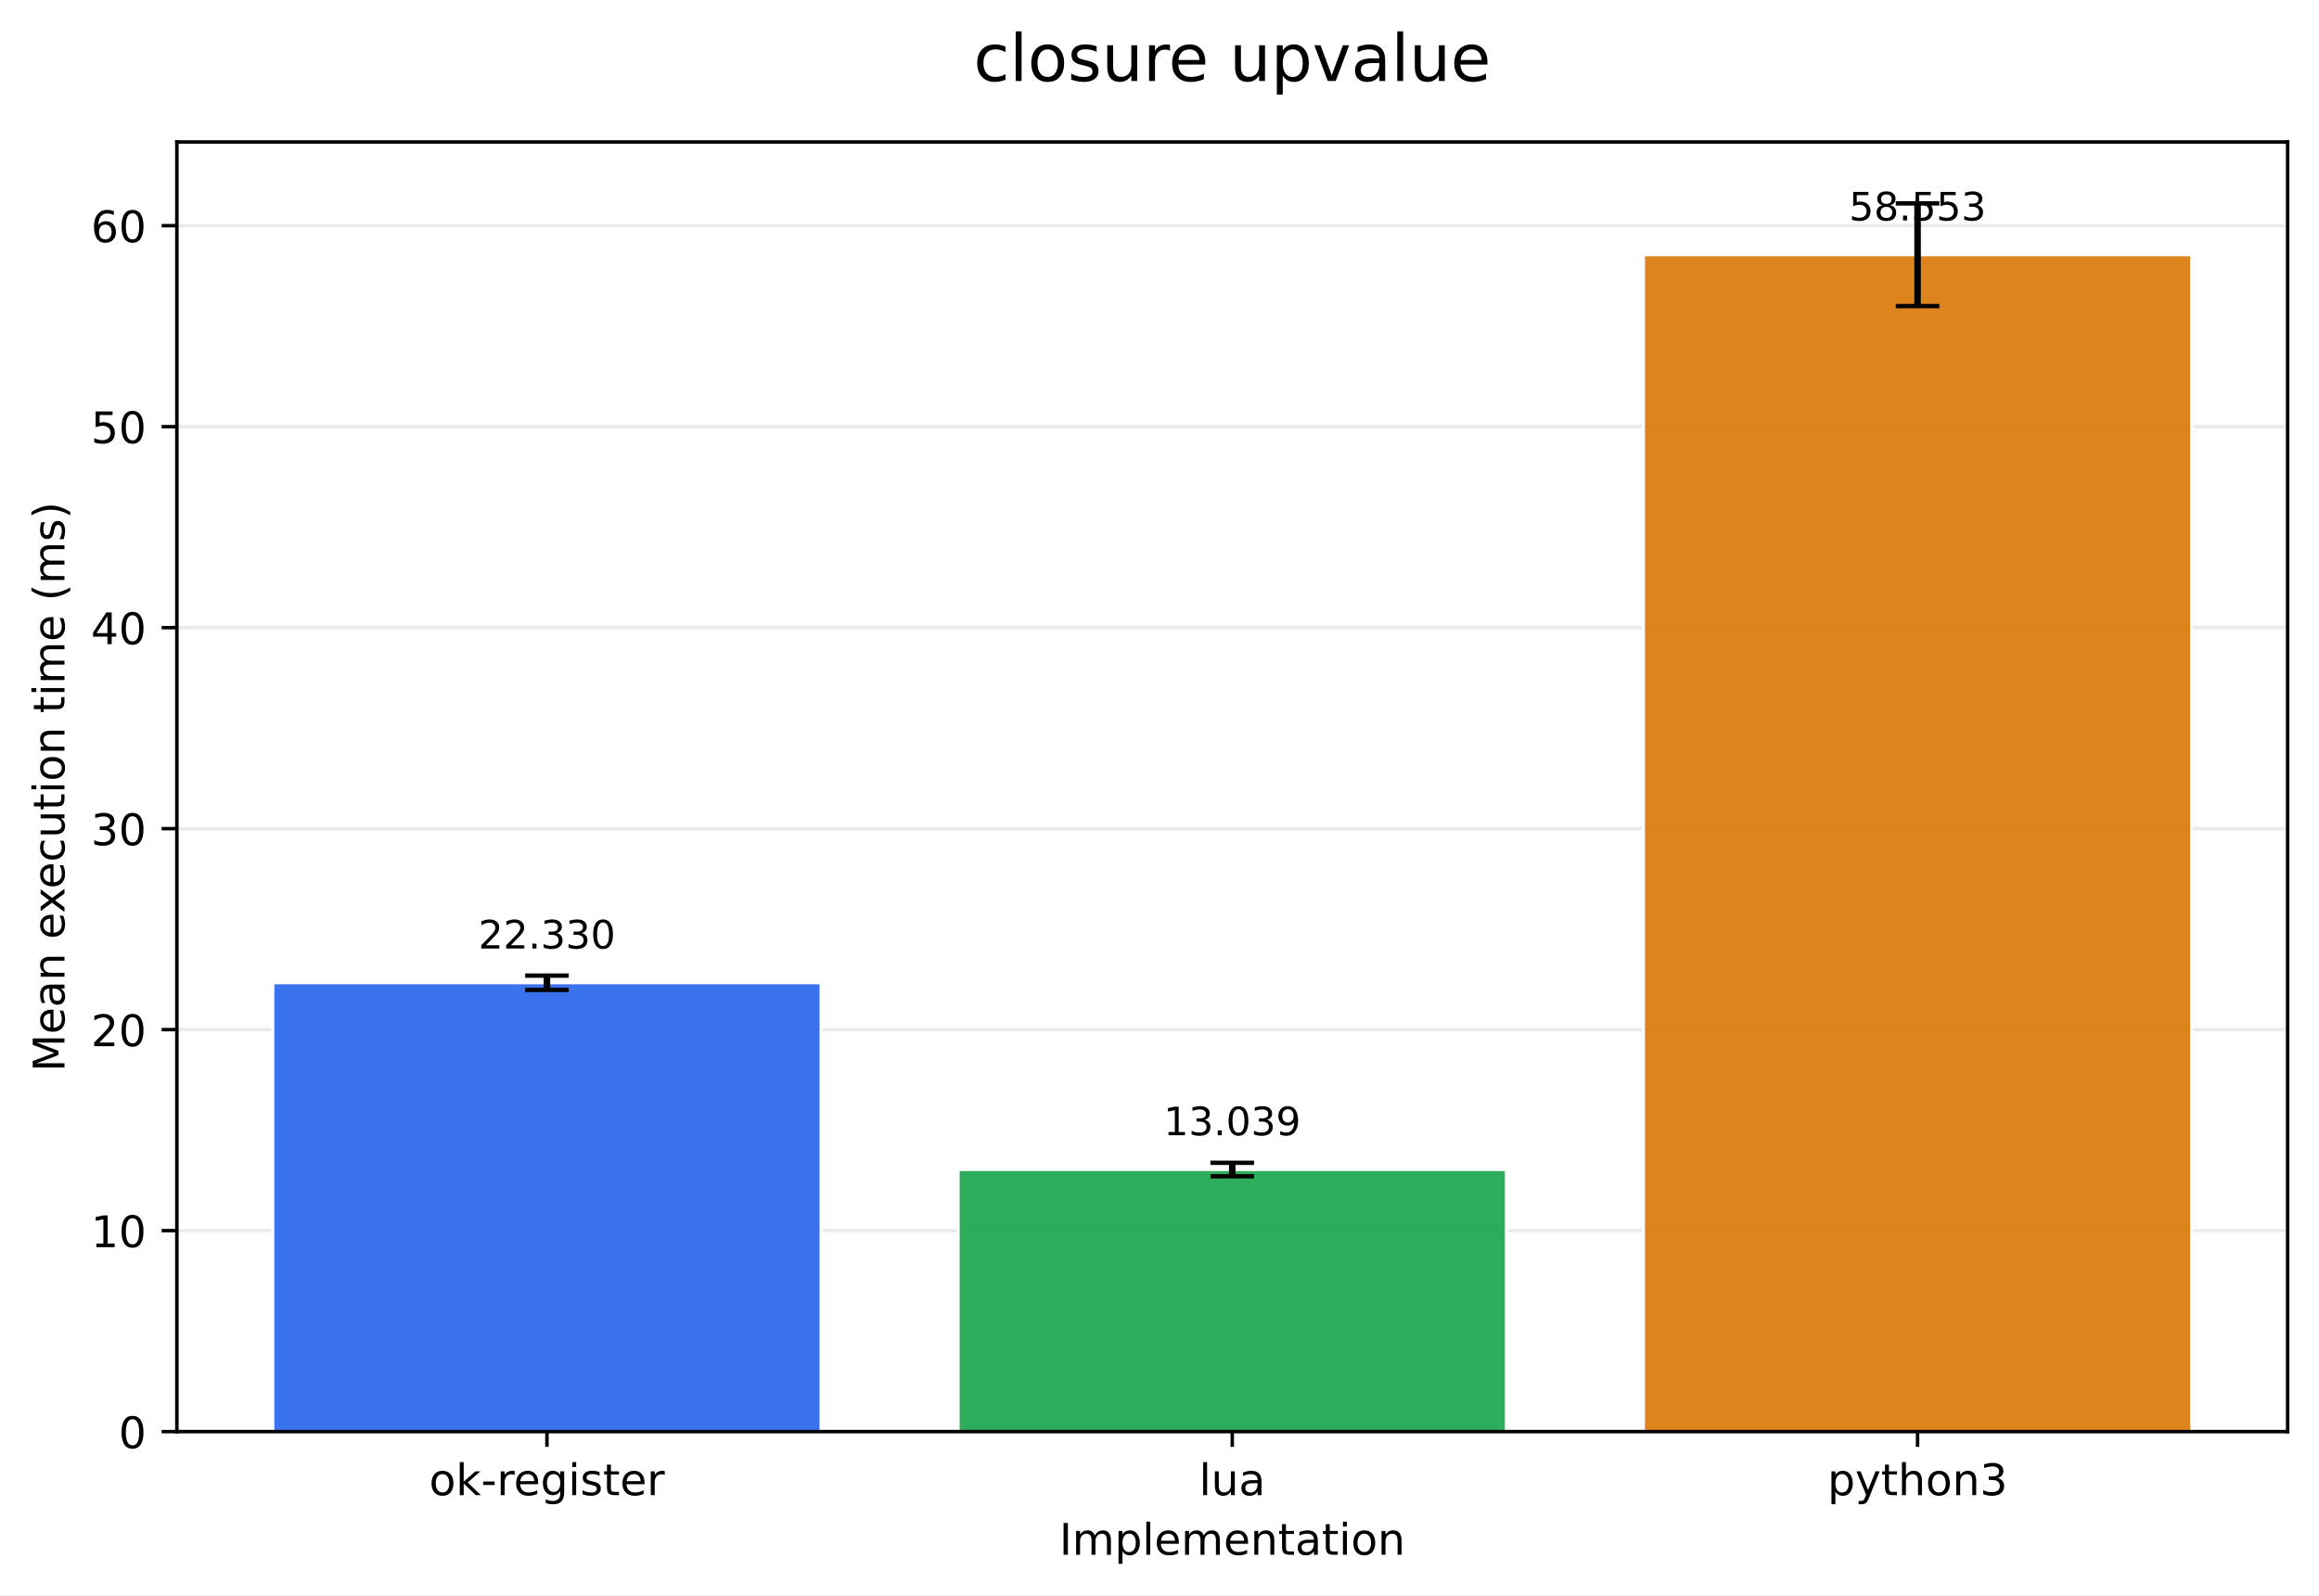
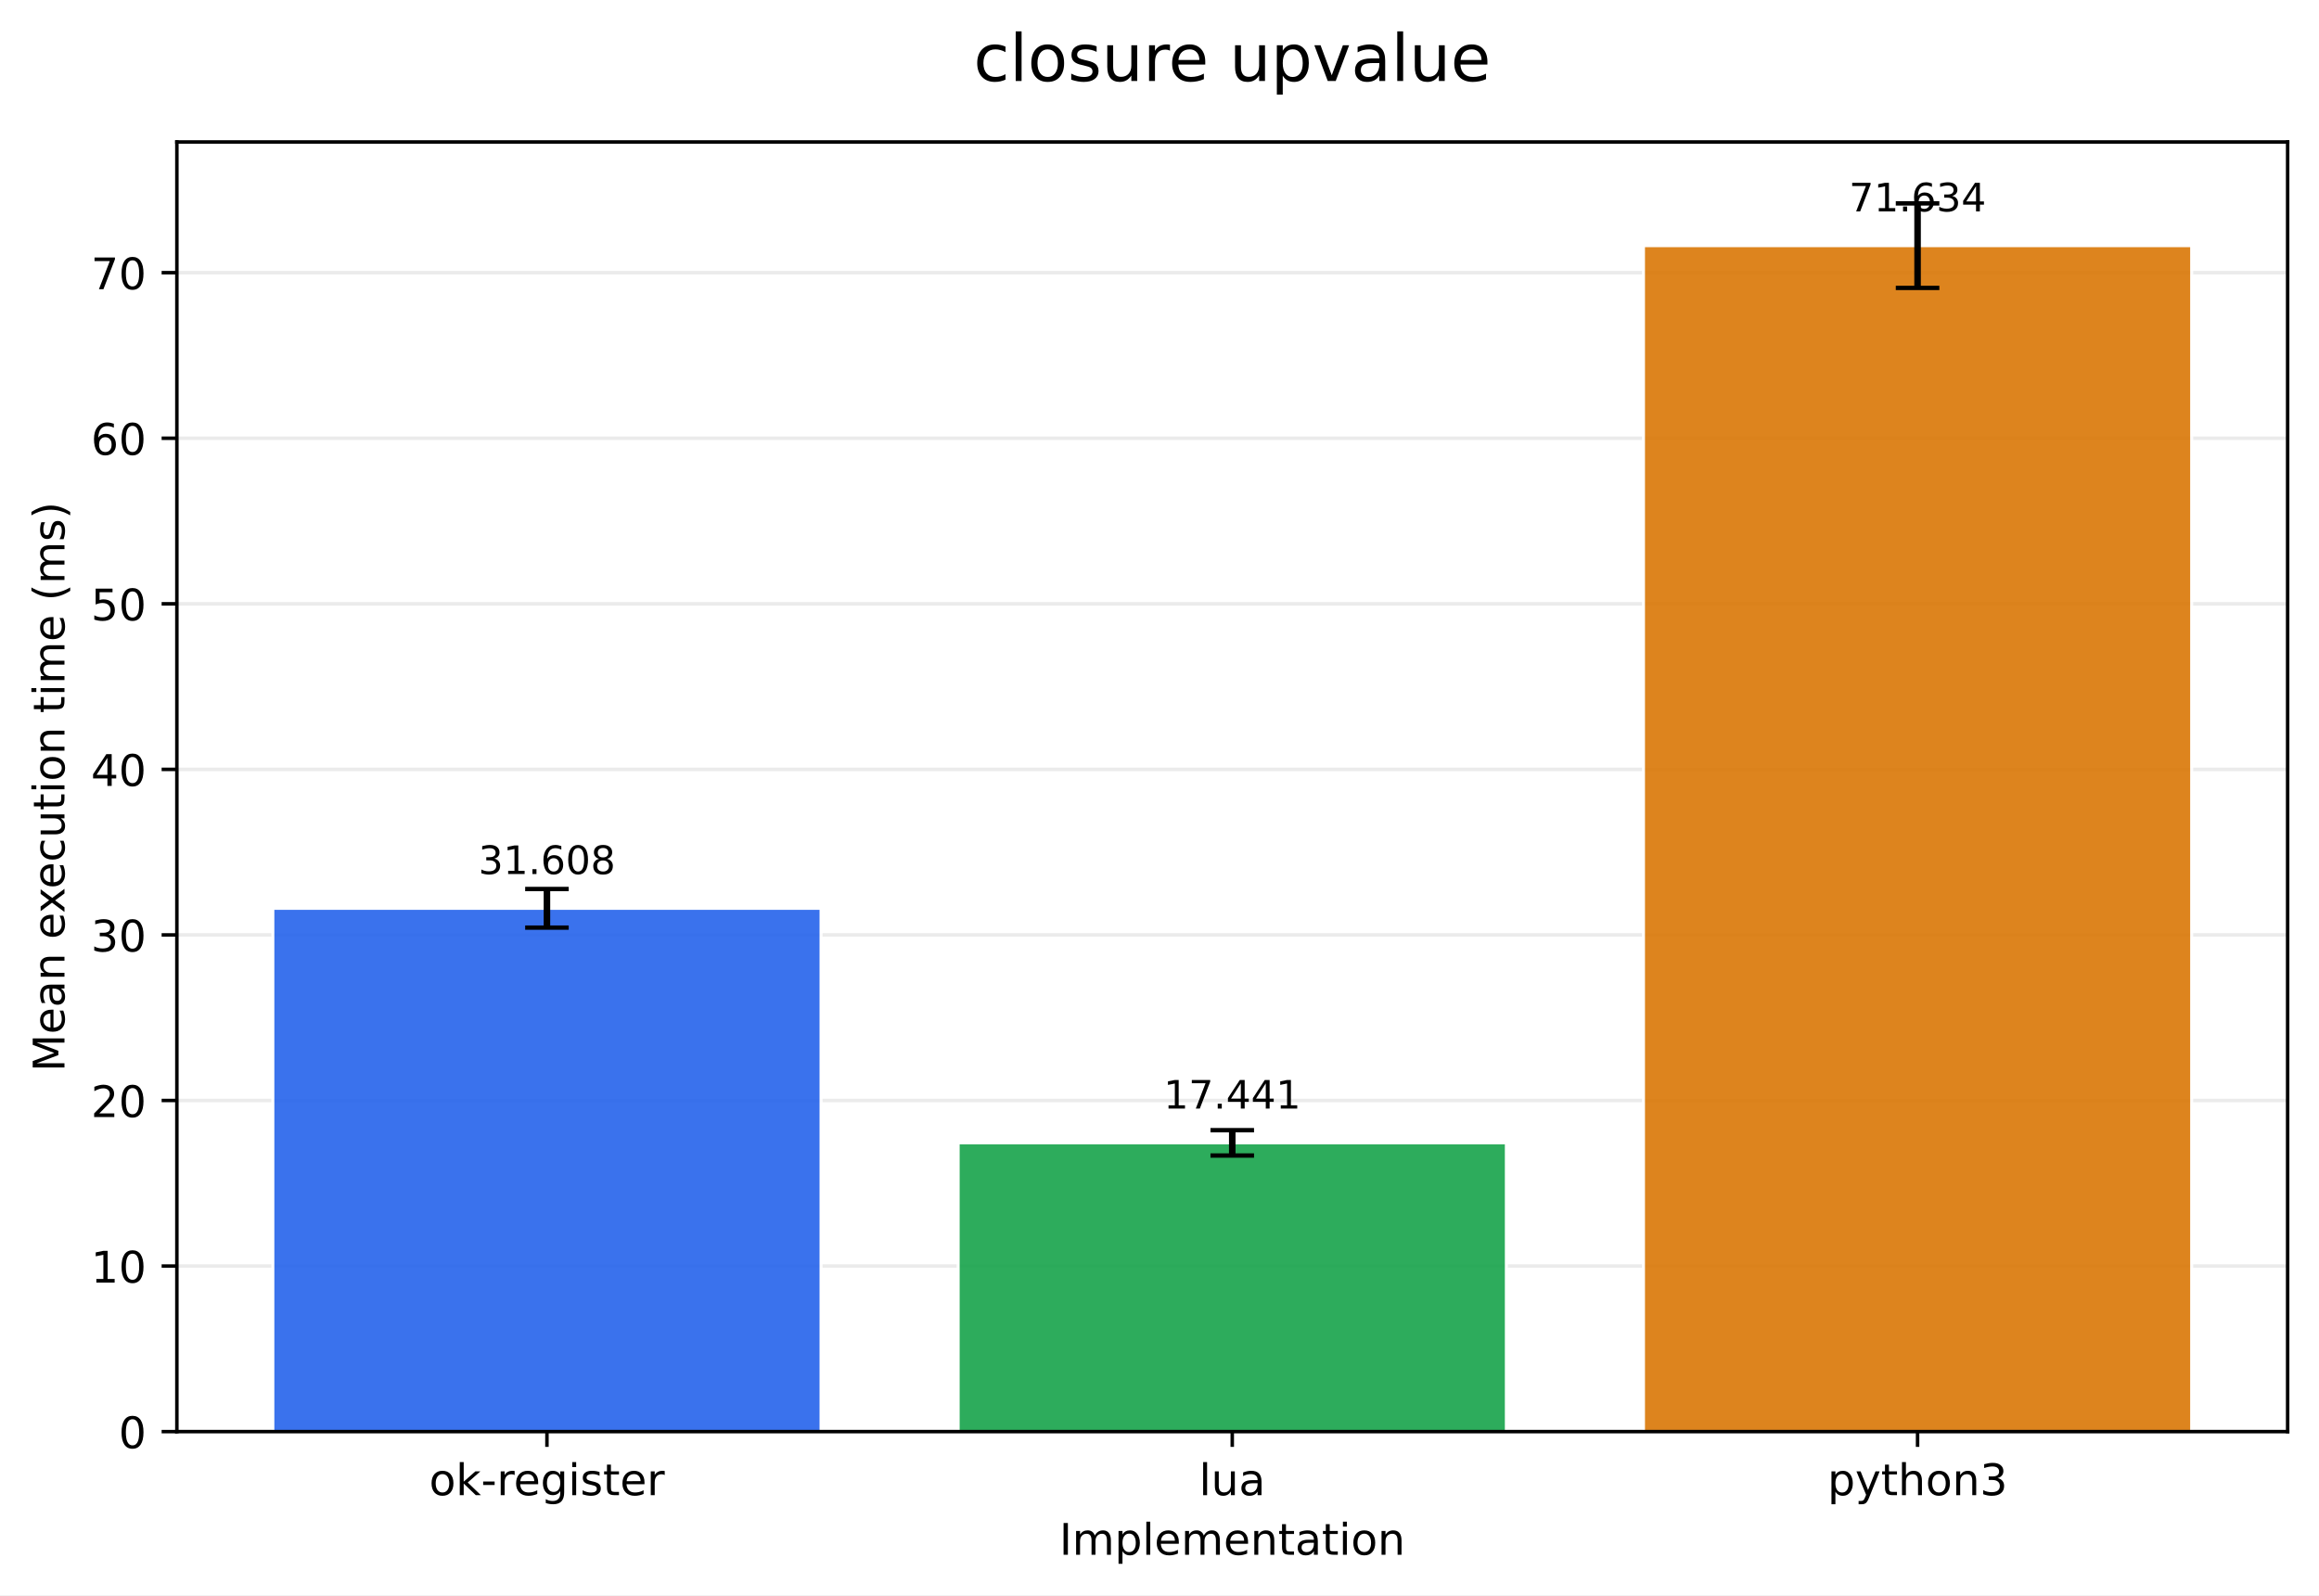
<svg xmlns="http://www.w3.org/2000/svg" xmlns:xlink="http://www.w3.org/1999/xlink" width="532.343pt" height="366.274pt" viewBox="0 0 532.343 366.274" version="1.1">
  <defs>
    <style type="text/css">*{stroke-linejoin: round; stroke-linecap: butt}</style>
  </defs>
  <g id="figure_1">
    <g id="patch_1">
      <path d="M 0 366.274  L 532.343 366.274  L 532.343 0  L 0 0  z " style="fill: #ffffff" />
    </g>
    <g id="axes_1">
      <g id="patch_2">
        <path d="M 40.603 328.718  L 525.143 328.718  L 525.143 32.598  L 40.603 32.598  z " style="fill: #ffffff" />
      </g>
      <g id="matplotlib.axis_1">
        <g id="xtick_1">
          <g id="line2d_1">
            <defs>
-               <path id="mf0c244392b" d="M 0 0  L 0 3.5  " style="stroke: #000000; stroke-width: 0.8" />
+               <path id="m79725a22d8" d="M 0 0  L 0 3.5  " style="stroke: #000000; stroke-width: 0.8" />
            </defs>
            <g>
-               <use xlink:href="#mf0c244392b" x="125.555" y="328.718" style="stroke: #000000; stroke-width: 0.8" />
+               <use xlink:href="#m79725a22d8" x="125.555" y="328.718" style="stroke: #000000; stroke-width: 0.8" />
            </g>
          </g>
          <g id="text_1">
            <g transform="translate(98.51666 343.3161) scale(0.1 -0.1)">
              <defs>
                <path id="DejaVuSans-6f" d="M 1959 3097  Q 1497 3097 1228 2736  Q 959 2375 959 1747  Q 959 1119 1226 758  Q 1494 397 1959 397  Q 2419 397 2687 759  Q 2956 1122 2956 1747  Q 2956 2369 2687 2733  Q 2419 3097 1959 3097  z M 1959 3584  Q 2709 3584 3137 3096  Q 3566 2609 3566 1747  Q 3566 888 3137 398  Q 2709 -91 1959 -91  Q 1206 -91 779 398  Q 353 888 353 1747  Q 353 2609 779 3096  Q 1206 3584 1959 3584  z " transform="scale(0.015625)" />
                <path id="DejaVuSans-6b" d="M 581 4863  L 1159 4863  L 1159 1991  L 2875 3500  L 3609 3500  L 1753 1863  L 3688 0  L 2938 0  L 1159 1709  L 1159 0  L 581 0  L 581 4863  z " transform="scale(0.015625)" />
                <path id="DejaVuSans-2d" d="M 313 2009  L 1997 2009  L 1997 1497  L 313 1497  L 313 2009  z " transform="scale(0.015625)" />
                <path id="DejaVuSans-72" d="M 2631 2963  Q 2534 3019 2420 3045  Q 2306 3072 2169 3072  Q 1681 3072 1420 2755  Q 1159 2438 1159 1844  L 1159 0  L 581 0  L 581 3500  L 1159 3500  L 1159 2956  Q 1341 3275 1631 3429  Q 1922 3584 2338 3584  Q 2397 3584 2469 3576  Q 2541 3569 2628 3553  L 2631 2963  z " transform="scale(0.015625)" />
                <path id="DejaVuSans-65" d="M 3597 1894  L 3597 1613  L 953 1613  Q 991 1019 1311 708  Q 1631 397 2203 397  Q 2534 397 2845 478  Q 3156 559 3463 722  L 3463 178  Q 3153 47 2828 -22  Q 2503 -91 2169 -91  Q 1331 -91 842 396  Q 353 884 353 1716  Q 353 2575 817 3079  Q 1281 3584 2069 3584  Q 2775 3584 3186 3129  Q 3597 2675 3597 1894  z M 3022 2063  Q 3016 2534 2758 2815  Q 2500 3097 2075 3097  Q 1594 3097 1305 2825  Q 1016 2553 972 2059  L 3022 2063  z " transform="scale(0.015625)" />
                <path id="DejaVuSans-67" d="M 2906 1791  Q 2906 2416 2648 2759  Q 2391 3103 1925 3103  Q 1463 3103 1205 2759  Q 947 2416 947 1791  Q 947 1169 1205 825  Q 1463 481 1925 481  Q 2391 481 2648 825  Q 2906 1169 2906 1791  z M 3481 434  Q 3481 -459 3084 -895  Q 2688 -1331 1869 -1331  Q 1566 -1331 1297 -1286  Q 1028 -1241 775 -1147  L 775 -588  Q 1028 -725 1275 -790  Q 1522 -856 1778 -856  Q 2344 -856 2625 -561  Q 2906 -266 2906 331  L 2906 616  Q 2728 306 2450 153  Q 2172 0 1784 0  Q 1141 0 747 490  Q 353 981 353 1791  Q 353 2603 747 3093  Q 1141 3584 1784 3584  Q 2172 3584 2450 3431  Q 2728 3278 2906 2969  L 2906 3500  L 3481 3500  L 3481 434  z " transform="scale(0.015625)" />
                <path id="DejaVuSans-69" d="M 603 3500  L 1178 3500  L 1178 0  L 603 0  L 603 3500  z M 603 4863  L 1178 4863  L 1178 4134  L 603 4134  L 603 4863  z " transform="scale(0.015625)" />
                <path id="DejaVuSans-73" d="M 2834 3397  L 2834 2853  Q 2591 2978 2328 3040  Q 2066 3103 1784 3103  Q 1356 3103 1142 2972  Q 928 2841 928 2578  Q 928 2378 1081 2264  Q 1234 2150 1697 2047  L 1894 2003  Q 2506 1872 2764 1633  Q 3022 1394 3022 966  Q 3022 478 2636 193  Q 2250 -91 1575 -91  Q 1294 -91 989 -36  Q 684 19 347 128  L 347 722  Q 666 556 975 473  Q 1284 391 1588 391  Q 1994 391 2212 530  Q 2431 669 2431 922  Q 2431 1156 2273 1281  Q 2116 1406 1581 1522  L 1381 1569  Q 847 1681 609 1914  Q 372 2147 372 2553  Q 372 3047 722 3315  Q 1072 3584 1716 3584  Q 2034 3584 2315 3537  Q 2597 3491 2834 3397  z " transform="scale(0.015625)" />
                <path id="DejaVuSans-74" d="M 1172 4494  L 1172 3500  L 2356 3500  L 2356 3053  L 1172 3053  L 1172 1153  Q 1172 725 1289 603  Q 1406 481 1766 481  L 2356 481  L 2356 0  L 1766 0  Q 1100 0 847 248  Q 594 497 594 1153  L 594 3053  L 172 3053  L 172 3500  L 594 3500  L 594 4494  L 1172 4494  z " transform="scale(0.015625)" />
              </defs>
              <use xlink:href="#DejaVuSans-6f" />
              <use xlink:href="#DejaVuSans-6b" transform="translate(61.18164 0)" />
              <use xlink:href="#DejaVuSans-2d" transform="translate(119.0918 0)" />
              <use xlink:href="#DejaVuSans-72" transform="translate(155.1758 0)" />
              <use xlink:href="#DejaVuSans-65" transform="translate(194.0391 0)" />
              <use xlink:href="#DejaVuSans-67" transform="translate(255.5625 0)" />
              <use xlink:href="#DejaVuSans-69" transform="translate(319.0391 0)" />
              <use xlink:href="#DejaVuSans-73" transform="translate(346.8223 0)" />
              <use xlink:href="#DejaVuSans-74" transform="translate(398.9219 0)" />
              <use xlink:href="#DejaVuSans-65" transform="translate(438.1309 0)" />
              <use xlink:href="#DejaVuSans-72" transform="translate(499.6543 0)" />
            </g>
          </g>
        </g>
        <g id="xtick_2">
          <g id="line2d_2">
            <g>
-               <use xlink:href="#mf0c244392b" x="282.873" y="328.718" style="stroke: #000000; stroke-width: 0.8" />
+               <use xlink:href="#m79725a22d8" x="282.873" y="328.718" style="stroke: #000000; stroke-width: 0.8" />
            </g>
          </g>
          <g id="text_2">
            <g transform="translate(275.2513 343.3161) scale(0.1 -0.1)">
              <defs>
                <path id="DejaVuSans-6c" d="M 603 4863  L 1178 4863  L 1178 0  L 603 0  L 603 4863  z " transform="scale(0.015625)" />
                <path id="DejaVuSans-75" d="M 544 1381  L 544 3500  L 1119 3500  L 1119 1403  Q 1119 906 1312 657  Q 1506 409 1894 409  Q 2359 409 2629 706  Q 2900 1003 2900 1516  L 2900 3500  L 3475 3500  L 3475 0  L 2900 0  L 2900 538  Q 2691 219 2414 64  Q 2138 -91 1772 -91  Q 1169 -91 856 284  Q 544 659 544 1381  z M 1991 3584  L 1991 3584  z " transform="scale(0.015625)" />
                <path id="DejaVuSans-61" d="M 2194 1759  Q 1497 1759 1228 1600  Q 959 1441 959 1056  Q 959 750 1161 570  Q 1363 391 1709 391  Q 2188 391 2477 730  Q 2766 1069 2766 1631  L 2766 1759  L 2194 1759  z M 3341 1997  L 3341 0  L 2766 0  L 2766 531  Q 2569 213 2275 61  Q 1981 -91 1556 -91  Q 1019 -91 701 211  Q 384 513 384 1019  Q 384 1609 779 1909  Q 1175 2209 1959 2209  L 2766 2209  L 2766 2266  Q 2766 2663 2505 2880  Q 2244 3097 1772 3097  Q 1472 3097 1187 3025  Q 903 2953 641 2809  L 641 3341  Q 956 3463 1253 3523  Q 1550 3584 1831 3584  Q 2591 3584 2966 3190  Q 3341 2797 3341 1997  z " transform="scale(0.015625)" />
              </defs>
              <use xlink:href="#DejaVuSans-6c" />
              <use xlink:href="#DejaVuSans-75" transform="translate(27.7832 0)" />
              <use xlink:href="#DejaVuSans-61" transform="translate(91.16211 0)" />
            </g>
          </g>
        </g>
        <g id="xtick_3">
          <g id="line2d_3">
            <g>
-               <use xlink:href="#mf0c244392b" x="440.191" y="328.718" style="stroke: #000000; stroke-width: 0.8" />
+               <use xlink:href="#m79725a22d8" x="440.191" y="328.718" style="stroke: #000000; stroke-width: 0.8" />
            </g>
          </g>
          <g id="text_3">
            <g transform="translate(419.5194 343.3161) scale(0.1 -0.1)">
              <defs>
                <path id="DejaVuSans-70" d="M 1159 525  L 1159 -1331  L 581 -1331  L 581 3500  L 1159 3500  L 1159 2969  Q 1341 3281 1617 3432  Q 1894 3584 2278 3584  Q 2916 3584 3314 3078  Q 3713 2572 3713 1747  Q 3713 922 3314 415  Q 2916 -91 2278 -91  Q 1894 -91 1617 61  Q 1341 213 1159 525  z M 3116 1747  Q 3116 2381 2855 2742  Q 2594 3103 2138 3103  Q 1681 3103 1420 2742  Q 1159 2381 1159 1747  Q 1159 1113 1420 752  Q 1681 391 2138 391  Q 2594 391 2855 752  Q 3116 1113 3116 1747  z " transform="scale(0.015625)" />
                <path id="DejaVuSans-79" d="M 2059 -325  Q 1816 -950 1584 -1140  Q 1353 -1331 966 -1331  L 506 -1331  L 506 -850  L 844 -850  Q 1081 -850 1212 -737  Q 1344 -625 1503 -206  L 1606 56  L 191 3500  L 800 3500  L 1894 763  L 2988 3500  L 3597 3500  L 2059 -325  z " transform="scale(0.015625)" />
                <path id="DejaVuSans-68" d="M 3513 2113  L 3513 0  L 2938 0  L 2938 2094  Q 2938 2591 2744 2837  Q 2550 3084 2163 3084  Q 1697 3084 1428 2787  Q 1159 2491 1159 1978  L 1159 0  L 581 0  L 581 4863  L 1159 4863  L 1159 2956  Q 1366 3272 1645 3428  Q 1925 3584 2291 3584  Q 2894 3584 3203 3211  Q 3513 2838 3513 2113  z " transform="scale(0.015625)" />
                <path id="DejaVuSans-6e" d="M 3513 2113  L 3513 0  L 2938 0  L 2938 2094  Q 2938 2591 2744 2837  Q 2550 3084 2163 3084  Q 1697 3084 1428 2787  Q 1159 2491 1159 1978  L 1159 0  L 581 0  L 581 3500  L 1159 3500  L 1159 2956  Q 1366 3272 1645 3428  Q 1925 3584 2291 3584  Q 2894 3584 3203 3211  Q 3513 2838 3513 2113  z " transform="scale(0.015625)" />
                <path id="DejaVuSans-33" d="M 2597 2516  Q 3050 2419 3304 2112  Q 3559 1806 3559 1356  Q 3559 666 3084 287  Q 2609 -91 1734 -91  Q 1441 -91 1130 -33  Q 819 25 488 141  L 488 750  Q 750 597 1062 519  Q 1375 441 1716 441  Q 2309 441 2620 675  Q 2931 909 2931 1356  Q 2931 1769 2642 2001  Q 2353 2234 1838 2234  L 1294 2234  L 1294 2753  L 1863 2753  Q 2328 2753 2575 2939  Q 2822 3125 2822 3475  Q 2822 3834 2567 4026  Q 2313 4219 1838 4219  Q 1578 4219 1281 4162  Q 984 4106 628 3988  L 628 4550  Q 988 4650 1302 4700  Q 1616 4750 1894 4750  Q 2613 4750 3031 4423  Q 3450 4097 3450 3541  Q 3450 3153 3228 2886  Q 3006 2619 2597 2516  z " transform="scale(0.015625)" />
              </defs>
              <use xlink:href="#DejaVuSans-70" />
              <use xlink:href="#DejaVuSans-79" transform="translate(63.47656 0)" />
              <use xlink:href="#DejaVuSans-74" transform="translate(122.6562 0)" />
              <use xlink:href="#DejaVuSans-68" transform="translate(161.8652 0)" />
              <use xlink:href="#DejaVuSans-6f" transform="translate(225.2441 0)" />
              <use xlink:href="#DejaVuSans-6e" transform="translate(286.4258 0)" />
              <use xlink:href="#DejaVuSans-33" transform="translate(349.8047 0)" />
            </g>
          </g>
        </g>
        <g id="text_4">
          <g transform="translate(243.1708 356.9942) scale(0.1 -0.1)">
            <defs>
              <path id="DejaVuSans-49" d="M 628 4666  L 1259 4666  L 1259 0  L 628 0  L 628 4666  z " transform="scale(0.015625)" />
              <path id="DejaVuSans-6d" d="M 3328 2828  Q 3544 3216 3844 3400  Q 4144 3584 4550 3584  Q 5097 3584 5394 3201  Q 5691 2819 5691 2113  L 5691 0  L 5113 0  L 5113 2094  Q 5113 2597 4934 2840  Q 4756 3084 4391 3084  Q 3944 3084 3684 2787  Q 3425 2491 3425 1978  L 3425 0  L 2847 0  L 2847 2094  Q 2847 2600 2669 2842  Q 2491 3084 2119 3084  Q 1678 3084 1418 2786  Q 1159 2488 1159 1978  L 1159 0  L 581 0  L 581 3500  L 1159 3500  L 1159 2956  Q 1356 3278 1631 3431  Q 1906 3584 2284 3584  Q 2666 3584 2933 3390  Q 3200 3197 3328 2828  z " transform="scale(0.015625)" />
            </defs>
            <use xlink:href="#DejaVuSans-49" />
            <use xlink:href="#DejaVuSans-6d" transform="translate(29.49219 0)" />
            <use xlink:href="#DejaVuSans-70" transform="translate(126.9043 0)" />
            <use xlink:href="#DejaVuSans-6c" transform="translate(190.3809 0)" />
            <use xlink:href="#DejaVuSans-65" transform="translate(218.1641 0)" />
            <use xlink:href="#DejaVuSans-6d" transform="translate(279.6875 0)" />
            <use xlink:href="#DejaVuSans-65" transform="translate(377.0996 0)" />
            <use xlink:href="#DejaVuSans-6e" transform="translate(438.623 0)" />
            <use xlink:href="#DejaVuSans-74" transform="translate(502.002 0)" />
            <use xlink:href="#DejaVuSans-61" transform="translate(541.2109 0)" />
            <use xlink:href="#DejaVuSans-74" transform="translate(602.4902 0)" />
            <use xlink:href="#DejaVuSans-69" transform="translate(641.6992 0)" />
            <use xlink:href="#DejaVuSans-6f" transform="translate(669.4824 0)" />
            <use xlink:href="#DejaVuSans-6e" transform="translate(730.6641 0)" />
          </g>
        </g>
      </g>
      <g id="matplotlib.axis_2">
        <g id="ytick_1">
          <g id="line2d_4">
-             <path d="M 40.603 328.718  L 525.143 328.718  " clip-path="url(#p3d133f2b95)" style="fill: none; stroke: #b0b0b0; stroke-opacity: 0.25; stroke-width: 0.8; stroke-linecap: square" />
+             <path d="M 40.603 328.718  L 525.143 328.718  " clip-path="url(#p33a17dca2a)" style="fill: none; stroke: #b0b0b0; stroke-opacity: 0.25; stroke-width: 0.8; stroke-linecap: square" />
          </g>
          <g id="line2d_5">
            <defs>
-               <path id="m56be67a9ad" d="M 0 0  L -3.5 0  " style="stroke: #000000; stroke-width: 0.8" />
+               <path id="mb3ec01a06e" d="M 0 0  L -3.5 0  " style="stroke: #000000; stroke-width: 0.8" />
            </defs>
            <g>
-               <use xlink:href="#m56be67a9ad" x="40.603" y="328.718" style="stroke: #000000; stroke-width: 0.8" />
+               <use xlink:href="#mb3ec01a06e" x="40.603" y="328.718" style="stroke: #000000; stroke-width: 0.8" />
            </g>
          </g>
          <g id="text_5">
            <g transform="translate(27.24063 332.5169) scale(0.1 -0.1)">
              <defs>
                <path id="DejaVuSans-30" d="M 2034 4250  Q 1547 4250 1301 3770  Q 1056 3291 1056 2328  Q 1056 1369 1301 889  Q 1547 409 2034 409  Q 2525 409 2770 889  Q 3016 1369 3016 2328  Q 3016 3291 2770 3770  Q 2525 4250 2034 4250  z M 2034 4750  Q 2819 4750 3233 4129  Q 3647 3509 3647 2328  Q 3647 1150 3233 529  Q 2819 -91 2034 -91  Q 1250 -91 836 529  Q 422 1150 422 2328  Q 422 3509 836 4129  Q 1250 4750 2034 4750  z " transform="scale(0.015625)" />
              </defs>
              <use xlink:href="#DejaVuSans-30" />
            </g>
          </g>
        </g>
        <g id="ytick_2">
          <g id="line2d_6">
-             <path d="M 40.603 282.567  L 525.143 282.567  " clip-path="url(#p3d133f2b95)" style="fill: none; stroke: #b0b0b0; stroke-opacity: 0.25; stroke-width: 0.8; stroke-linecap: square" />
+             <path d="M 40.603 290.703  L 525.143 290.703  " clip-path="url(#p33a17dca2a)" style="fill: none; stroke: #b0b0b0; stroke-opacity: 0.25; stroke-width: 0.8; stroke-linecap: square" />
          </g>
          <g id="line2d_7">
            <g>
-               <use xlink:href="#m56be67a9ad" x="40.603" y="282.567" style="stroke: #000000; stroke-width: 0.8" />
+               <use xlink:href="#mb3ec01a06e" x="40.603" y="290.703" style="stroke: #000000; stroke-width: 0.8" />
            </g>
          </g>
          <g id="text_6">
-             <g transform="translate(20.87813 286.3657) scale(0.1 -0.1)">
+             <g transform="translate(20.87813 294.502) scale(0.1 -0.1)">
              <defs>
                <path id="DejaVuSans-31" d="M 794 531  L 1825 531  L 1825 4091  L 703 3866  L 703 4441  L 1819 4666  L 2450 4666  L 2450 531  L 3481 531  L 3481 0  L 794 0  L 794 531  z " transform="scale(0.015625)" />
              </defs>
              <use xlink:href="#DejaVuSans-31" />
              <use xlink:href="#DejaVuSans-30" transform="translate(63.62305 0)" />
            </g>
          </g>
        </g>
        <g id="ytick_3">
          <g id="line2d_8">
-             <path d="M 40.603 236.415  L 525.143 236.415  " clip-path="url(#p3d133f2b95)" style="fill: none; stroke: #b0b0b0; stroke-opacity: 0.25; stroke-width: 0.8; stroke-linecap: square" />
+             <path d="M 40.603 252.688  L 525.143 252.688  " clip-path="url(#p33a17dca2a)" style="fill: none; stroke: #b0b0b0; stroke-opacity: 0.25; stroke-width: 0.8; stroke-linecap: square" />
          </g>
          <g id="line2d_9">
            <g>
-               <use xlink:href="#m56be67a9ad" x="40.603" y="236.415" style="stroke: #000000; stroke-width: 0.8" />
+               <use xlink:href="#mb3ec01a06e" x="40.603" y="252.688" style="stroke: #000000; stroke-width: 0.8" />
            </g>
          </g>
          <g id="text_7">
-             <g transform="translate(20.87813 240.2146) scale(0.1 -0.1)">
+             <g transform="translate(20.87813 256.487) scale(0.1 -0.1)">
              <defs>
                <path id="DejaVuSans-32" d="M 1228 531  L 3431 531  L 3431 0  L 469 0  L 469 531  Q 828 903 1448 1529  Q 2069 2156 2228 2338  Q 2531 2678 2651 2914  Q 2772 3150 2772 3378  Q 2772 3750 2511 3984  Q 2250 4219 1831 4219  Q 1534 4219 1204 4116  Q 875 4013 500 3803  L 500 4441  Q 881 4594 1212 4672  Q 1544 4750 1819 4750  Q 2544 4750 2975 4387  Q 3406 4025 3406 3419  Q 3406 3131 3298 2873  Q 3191 2616 2906 2266  Q 2828 2175 2409 1742  Q 1991 1309 1228 531  z " transform="scale(0.015625)" />
              </defs>
              <use xlink:href="#DejaVuSans-32" />
              <use xlink:href="#DejaVuSans-30" transform="translate(63.62305 0)" />
            </g>
          </g>
        </g>
        <g id="ytick_4">
          <g id="line2d_10">
-             <path d="M 40.603 190.264  L 525.143 190.264  " clip-path="url(#p3d133f2b95)" style="fill: none; stroke: #b0b0b0; stroke-opacity: 0.25; stroke-width: 0.8; stroke-linecap: square" />
+             <path d="M 40.603 214.673  L 525.143 214.673  " clip-path="url(#p33a17dca2a)" style="fill: none; stroke: #b0b0b0; stroke-opacity: 0.25; stroke-width: 0.8; stroke-linecap: square" />
          </g>
          <g id="line2d_11">
            <g>
-               <use xlink:href="#m56be67a9ad" x="40.603" y="190.264" style="stroke: #000000; stroke-width: 0.8" />
+               <use xlink:href="#mb3ec01a06e" x="40.603" y="214.673" style="stroke: #000000; stroke-width: 0.8" />
            </g>
          </g>
          <g id="text_8">
-             <g transform="translate(20.87813 194.0635) scale(0.1 -0.1)">
+             <g transform="translate(20.87813 218.4721) scale(0.1 -0.1)">
              <use xlink:href="#DejaVuSans-33" />
              <use xlink:href="#DejaVuSans-30" transform="translate(63.62305 0)" />
            </g>
          </g>
        </g>
        <g id="ytick_5">
          <g id="line2d_12">
-             <path d="M 40.603 144.113  L 525.143 144.113  " clip-path="url(#p3d133f2b95)" style="fill: none; stroke: #b0b0b0; stroke-opacity: 0.25; stroke-width: 0.8; stroke-linecap: square" />
+             <path d="M 40.603 176.658  L 525.143 176.658  " clip-path="url(#p33a17dca2a)" style="fill: none; stroke: #b0b0b0; stroke-opacity: 0.25; stroke-width: 0.8; stroke-linecap: square" />
          </g>
          <g id="line2d_13">
            <g>
-               <use xlink:href="#m56be67a9ad" x="40.603" y="144.113" style="stroke: #000000; stroke-width: 0.8" />
+               <use xlink:href="#mb3ec01a06e" x="40.603" y="176.658" style="stroke: #000000; stroke-width: 0.8" />
            </g>
          </g>
          <g id="text_9">
-             <g transform="translate(20.87813 147.9124) scale(0.1 -0.1)">
+             <g transform="translate(20.87813 180.4572) scale(0.1 -0.1)">
              <defs>
                <path id="DejaVuSans-34" d="M 2419 4116  L 825 1625  L 2419 1625  L 2419 4116  z M 2253 4666  L 3047 4666  L 3047 1625  L 3713 1625  L 3713 1100  L 3047 1100  L 3047 0  L 2419 0  L 2419 1100  L 313 1100  L 313 1709  L 2253 4666  z " transform="scale(0.015625)" />
              </defs>
              <use xlink:href="#DejaVuSans-34" />
              <use xlink:href="#DejaVuSans-30" transform="translate(63.62305 0)" />
            </g>
          </g>
        </g>
        <g id="ytick_6">
          <g id="line2d_14">
-             <path d="M 40.603 97.962  L 525.143 97.962  " clip-path="url(#p3d133f2b95)" style="fill: none; stroke: #b0b0b0; stroke-opacity: 0.25; stroke-width: 0.8; stroke-linecap: square" />
+             <path d="M 40.603 138.643  L 525.143 138.643  " clip-path="url(#p33a17dca2a)" style="fill: none; stroke: #b0b0b0; stroke-opacity: 0.25; stroke-width: 0.8; stroke-linecap: square" />
          </g>
          <g id="line2d_15">
            <g>
-               <use xlink:href="#m56be67a9ad" x="40.603" y="97.962" style="stroke: #000000; stroke-width: 0.8" />
+               <use xlink:href="#mb3ec01a06e" x="40.603" y="138.643" style="stroke: #000000; stroke-width: 0.8" />
            </g>
          </g>
          <g id="text_10">
-             <g transform="translate(20.87813 101.7612) scale(0.1 -0.1)">
+             <g transform="translate(20.87813 142.4423) scale(0.1 -0.1)">
              <defs>
                <path id="DejaVuSans-35" d="M 691 4666  L 3169 4666  L 3169 4134  L 1269 4134  L 1269 2991  Q 1406 3038 1543 3061  Q 1681 3084 1819 3084  Q 2600 3084 3056 2656  Q 3513 2228 3513 1497  Q 3513 744 3044 326  Q 2575 -91 1722 -91  Q 1428 -91 1123 -41  Q 819 9 494 109  L 494 744  Q 775 591 1075 516  Q 1375 441 1709 441  Q 2250 441 2565 725  Q 2881 1009 2881 1497  Q 2881 1984 2565 2268  Q 2250 2553 1709 2553  Q 1456 2553 1204 2497  Q 953 2441 691 2322  L 691 4666  z " transform="scale(0.015625)" />
              </defs>
              <use xlink:href="#DejaVuSans-35" />
              <use xlink:href="#DejaVuSans-30" transform="translate(63.62305 0)" />
            </g>
          </g>
        </g>
        <g id="ytick_7">
          <g id="line2d_16">
-             <path d="M 40.603 51.811  L 525.143 51.811  " clip-path="url(#p3d133f2b95)" style="fill: none; stroke: #b0b0b0; stroke-opacity: 0.25; stroke-width: 0.8; stroke-linecap: square" />
+             <path d="M 40.603 100.628  L 525.143 100.628  " clip-path="url(#p33a17dca2a)" style="fill: none; stroke: #b0b0b0; stroke-opacity: 0.25; stroke-width: 0.8; stroke-linecap: square" />
          </g>
          <g id="line2d_17">
            <g>
-               <use xlink:href="#m56be67a9ad" x="40.603" y="51.811" style="stroke: #000000; stroke-width: 0.8" />
+               <use xlink:href="#mb3ec01a06e" x="40.603" y="100.628" style="stroke: #000000; stroke-width: 0.8" />
            </g>
          </g>
          <g id="text_11">
-             <g transform="translate(20.87813 55.6101) scale(0.1 -0.1)">
+             <g transform="translate(20.87813 104.4274) scale(0.1 -0.1)">
              <defs>
                <path id="DejaVuSans-36" d="M 2113 2584  Q 1688 2584 1439 2293  Q 1191 2003 1191 1497  Q 1191 994 1439 701  Q 1688 409 2113 409  Q 2538 409 2786 701  Q 3034 994 3034 1497  Q 3034 2003 2786 2293  Q 2538 2584 2113 2584  z M 3366 4563  L 3366 3988  Q 3128 4100 2886 4159  Q 2644 4219 2406 4219  Q 1781 4219 1451 3797  Q 1122 3375 1075 2522  Q 1259 2794 1537 2939  Q 1816 3084 2150 3084  Q 2853 3084 3261 2657  Q 3669 2231 3669 1497  Q 3669 778 3244 343  Q 2819 -91 2113 -91  Q 1303 -91 875 529  Q 447 1150 447 2328  Q 447 3434 972 4092  Q 1497 4750 2381 4750  Q 2619 4750 2861 4703  Q 3103 4656 3366 4563  z " transform="scale(0.015625)" />
              </defs>
              <use xlink:href="#DejaVuSans-36" />
              <use xlink:href="#DejaVuSans-30" transform="translate(63.62305 0)" />
            </g>
          </g>
        </g>
-         <g id="text_12">
+         <g id="ytick_8">
+           <g id="line2d_18">
+             <path d="M 40.603 62.613  L 525.143 62.613  " clip-path="url(#p33a17dca2a)" style="fill: none; stroke: #b0b0b0; stroke-opacity: 0.25; stroke-width: 0.8; stroke-linecap: square" />
+           </g>
+           <g id="line2d_19">
+             <g>
+               <use xlink:href="#mb3ec01a06e" x="40.603" y="62.613" style="stroke: #000000; stroke-width: 0.8" />
+             </g>
+           </g>
+           <g id="text_12">
+             <g transform="translate(20.87813 66.41243) scale(0.1 -0.1)">
+               <defs>
+                 <path id="DejaVuSans-37" d="M 525 4666  L 3525 4666  L 3525 4397  L 1831 0  L 1172 0  L 2766 4134  L 525 4134  L 525 4666  z " transform="scale(0.015625)" />
+               </defs>
+               <use xlink:href="#DejaVuSans-37" />
+               <use xlink:href="#DejaVuSans-30" transform="translate(63.62305 0)" />
+             </g>
+           </g>
+         </g>
+         <g id="text_13">
          <g transform="translate(14.79844 246.085) rotate(-90) scale(0.1 -0.1)">
            <defs>
              <path id="DejaVuSans-4d" d="M 628 4666  L 1569 4666  L 2759 1491  L 3956 4666  L 4897 4666  L 4897 0  L 4281 0  L 4281 4097  L 3078 897  L 2444 897  L 1241 4097  L 1241 0  L 628 0  L 628 4666  z " transform="scale(0.015625)" />
              <path id="DejaVuSans-20" transform="scale(0.015625)" />
              <path id="DejaVuSans-78" d="M 3513 3500  L 2247 1797  L 3578 0  L 2900 0  L 1881 1375  L 863 0  L 184 0  L 1544 1831  L 300 3500  L 978 3500  L 1906 2253  L 2834 3500  L 3513 3500  z " transform="scale(0.015625)" />
              <path id="DejaVuSans-63" d="M 3122 3366  L 3122 2828  Q 2878 2963 2633 3030  Q 2388 3097 2138 3097  Q 1578 3097 1268 2742  Q 959 2388 959 1747  Q 959 1106 1268 751  Q 1578 397 2138 397  Q 2388 397 2633 464  Q 2878 531 3122 666  L 3122 134  Q 2881 22 2623 -34  Q 2366 -91 2075 -91  Q 1284 -91 818 406  Q 353 903 353 1747  Q 353 2603 823 3093  Q 1294 3584 2113 3584  Q 2378 3584 2631 3529  Q 2884 3475 3122 3366  z " transform="scale(0.015625)" />
              <path id="DejaVuSans-28" d="M 1984 4856  Q 1566 4138 1362 3434  Q 1159 2731 1159 2009  Q 1159 1288 1364 580  Q 1569 -128 1984 -844  L 1484 -844  Q 1016 -109 783 600  Q 550 1309 550 2009  Q 550 2706 781 3412  Q 1013 4119 1484 4856  L 1984 4856  z " transform="scale(0.015625)" />
              <path id="DejaVuSans-29" d="M 513 4856  L 1013 4856  Q 1481 4119 1714 3412  Q 1947 2706 1947 2009  Q 1947 1309 1714 600  Q 1481 -109 1013 -844  L 513 -844  Q 928 -128 1133 580  Q 1338 1288 1338 2009  Q 1338 2731 1133 3434  Q 928 4138 513 4856  z " transform="scale(0.015625)" />
            </defs>
            <use xlink:href="#DejaVuSans-4d" />
            <use xlink:href="#DejaVuSans-65" transform="translate(86.2793 0)" />
            <use xlink:href="#DejaVuSans-61" transform="translate(147.8027 0)" />
            <use xlink:href="#DejaVuSans-6e" transform="translate(209.082 0)" />
            <use xlink:href="#DejaVuSans-20" transform="translate(272.4609 0)" />
            <use xlink:href="#DejaVuSans-65" transform="translate(304.248 0)" />
            <use xlink:href="#DejaVuSans-78" transform="translate(364.0215 0)" />
            <use xlink:href="#DejaVuSans-65" transform="translate(420.0762 0)" />
            <use xlink:href="#DejaVuSans-63" transform="translate(481.5996 0)" />
            <use xlink:href="#DejaVuSans-75" transform="translate(536.5801 0)" />
            <use xlink:href="#DejaVuSans-74" transform="translate(599.959 0)" />
            <use xlink:href="#DejaVuSans-69" transform="translate(639.168 0)" />
            <use xlink:href="#DejaVuSans-6f" transform="translate(666.9512 0)" />
            <use xlink:href="#DejaVuSans-6e" transform="translate(728.1328 0)" />
            <use xlink:href="#DejaVuSans-20" transform="translate(791.5117 0)" />
            <use xlink:href="#DejaVuSans-74" transform="translate(823.2988 0)" />
            <use xlink:href="#DejaVuSans-69" transform="translate(862.5078 0)" />
            <use xlink:href="#DejaVuSans-6d" transform="translate(890.291 0)" />
            <use xlink:href="#DejaVuSans-65" transform="translate(987.7031 0)" />
            <use xlink:href="#DejaVuSans-20" transform="translate(1049.227 0)" />
            <use xlink:href="#DejaVuSans-28" transform="translate(1081.014 0)" />
            <use xlink:href="#DejaVuSans-6d" transform="translate(1120.027 0)" />
            <use xlink:href="#DejaVuSans-73" transform="translate(1217.439 0)" />
            <use xlink:href="#DejaVuSans-29" transform="translate(1269.539 0)" />
          </g>
        </g>
      </g>
      <g id="patch_3">
-         <path d="M 62.628 328.718  L 188.482 328.718  L 188.482 225.661  L 62.628 225.661  z " clip-path="url(#p3d133f2b95)" style="fill: #2563eb; opacity: 0.9; stroke: #ffffff; stroke-width: 0.7; stroke-linejoin: miter" />
+         <path d="M 62.628 328.718  L 188.482 328.718  L 188.482 208.562  L 62.628 208.562  z " clip-path="url(#p33a17dca2a)" style="fill: #2563eb; opacity: 0.9; stroke: #ffffff; stroke-width: 0.7; stroke-linejoin: miter" />
      </g>
      <g id="patch_4">
-         <path d="M 219.946 328.718  L 345.8 328.718  L 345.8 268.542  L 219.946 268.542  z " clip-path="url(#p3d133f2b95)" style="fill: #16a34a; opacity: 0.9; stroke: #ffffff; stroke-width: 0.7; stroke-linejoin: miter" />
+         <path d="M 219.946 328.718  L 345.8 328.718  L 345.8 262.417  L 219.946 262.417  z " clip-path="url(#p33a17dca2a)" style="fill: #16a34a; opacity: 0.9; stroke: #ffffff; stroke-width: 0.7; stroke-linejoin: miter" />
      </g>
      <g id="patch_5">
-         <path d="M 377.264 328.718  L 503.119 328.718  L 503.119 58.491  L 377.264 58.491  z " clip-path="url(#p3d133f2b95)" style="fill: #d97706; opacity: 0.9; stroke: #ffffff; stroke-width: 0.7; stroke-linejoin: miter" />
+         <path d="M 377.264 328.718  L 503.119 328.718  L 503.119 56.403  L 377.264 56.403  z " clip-path="url(#p33a17dca2a)" style="fill: #d97706; opacity: 0.9; stroke: #ffffff; stroke-width: 0.7; stroke-linejoin: miter" />
      </g>
      <g id="LineCollection_1">
-         <path d="M 125.555 227.305  L 125.555 224.017  " clip-path="url(#p3d133f2b95)" style="fill: none; stroke: #000000; stroke-width: 1.5" />
-         <path d="M 282.873 270.089  L 282.873 266.995  " clip-path="url(#p3d133f2b95)" style="fill: none; stroke: #000000; stroke-width: 1.5" />
-         <path d="M 440.191 70.283  L 440.191 46.699  " clip-path="url(#p3d133f2b95)" style="fill: none; stroke: #000000; stroke-width: 1.5" />
-       </g>
-       <g id="line2d_18">
+         <path d="M 125.555 212.995  L 125.555 204.129  " clip-path="url(#p33a17dca2a)" style="fill: none; stroke: #000000; stroke-width: 1.5" />
+         <path d="M 282.873 265.329  L 282.873 259.505  " clip-path="url(#p33a17dca2a)" style="fill: none; stroke: #000000; stroke-width: 1.5" />
+         <path d="M 440.191 66.108  L 440.191 46.699  " clip-path="url(#p33a17dca2a)" style="fill: none; stroke: #000000; stroke-width: 1.5" />
+       </g>
+       <g id="line2d_20">
        <defs>
-           <path id="mc2862c607e" d="M 5 0  L -5 -0  " style="stroke: #000000" />
+           <path id="m0bf2ba4f57" d="M 5 0  L -5 -0  " style="stroke: #000000" />
        </defs>
-         <g clip-path="url(#p3d133f2b95)">
-           <use xlink:href="#mc2862c607e" x="125.555" y="227.305" style="fill: #1f77b4; stroke: #000000" />
-           <use xlink:href="#mc2862c607e" x="282.873" y="270.089" style="fill: #1f77b4; stroke: #000000" />
-           <use xlink:href="#mc2862c607e" x="440.191" y="70.283" style="fill: #1f77b4; stroke: #000000" />
-         </g>
-       </g>
-       <g id="line2d_19">
-         <g clip-path="url(#p3d133f2b95)">
-           <use xlink:href="#mc2862c607e" x="125.555" y="224.017" style="fill: #1f77b4; stroke: #000000" />
-           <use xlink:href="#mc2862c607e" x="282.873" y="266.995" style="fill: #1f77b4; stroke: #000000" />
-           <use xlink:href="#mc2862c607e" x="440.191" y="46.699" style="fill: #1f77b4; stroke: #000000" />
+         <g clip-path="url(#p33a17dca2a)">
+           <use xlink:href="#m0bf2ba4f57" x="125.555" y="212.995" style="fill: #1f77b4; stroke: #000000" />
+           <use xlink:href="#m0bf2ba4f57" x="282.873" y="265.329" style="fill: #1f77b4; stroke: #000000" />
+           <use xlink:href="#m0bf2ba4f57" x="440.191" y="66.108" style="fill: #1f77b4; stroke: #000000" />
+         </g>
+       </g>
+       <g id="line2d_21">
+         <g clip-path="url(#p33a17dca2a)">
+           <use xlink:href="#m0bf2ba4f57" x="125.555" y="204.129" style="fill: #1f77b4; stroke: #000000" />
+           <use xlink:href="#m0bf2ba4f57" x="282.873" y="259.505" style="fill: #1f77b4; stroke: #000000" />
+           <use xlink:href="#m0bf2ba4f57" x="440.191" y="46.699" style="fill: #1f77b4; stroke: #000000" />
        </g>
      </g>
      <g id="patch_6">
        <path d="M 40.603 328.718  L 40.603 32.598  " style="fill: none; stroke: #000000; stroke-width: 0.8; stroke-linejoin: miter; stroke-linecap: square" />
      </g>
      <g id="patch_7">
        <path d="M 525.143 328.718  L 525.143 32.598  " style="fill: none; stroke: #000000; stroke-width: 0.8; stroke-linejoin: miter; stroke-linecap: square" />
      </g>
      <g id="patch_8">
        <path d="M 40.603 328.718  L 525.143 328.718  " style="fill: none; stroke: #000000; stroke-width: 0.8; stroke-linejoin: miter; stroke-linecap: square" />
      </g>
      <g id="patch_9">
        <path d="M 40.603 32.598  L 525.143 32.598  " style="fill: none; stroke: #000000; stroke-width: 0.8; stroke-linejoin: miter; stroke-linecap: square" />
      </g>
-       <g id="text_13">
-         <g transform="translate(109.8092 217.7894) scale(0.09 -0.09)">
+       <g id="text_14">
+         <g transform="translate(109.8092 200.6901) scale(0.09 -0.09)">
          <defs>
            <path id="DejaVuSans-2e" d="M 684 794  L 1344 794  L 1344 0  L 684 0  L 684 794  z " transform="scale(0.015625)" />
-           </defs>
-           <use xlink:href="#DejaVuSans-32" />
-           <use xlink:href="#DejaVuSans-32" transform="translate(63.62305 0)" />
-           <use xlink:href="#DejaVuSans-2e" transform="translate(127.2461 0)" />
-           <use xlink:href="#DejaVuSans-33" transform="translate(159.0332 0)" />
-           <use xlink:href="#DejaVuSans-33" transform="translate(222.6562 0)" />
-           <use xlink:href="#DejaVuSans-30" transform="translate(286.2793 0)" />
-         </g>
-       </g>
-       <g id="text_14">
-         <g transform="translate(267.1273 260.6703) scale(0.09 -0.09)">
-           <defs>
-             <path id="DejaVuSans-39" d="M 703 97  L 703 672  Q 941 559 1184 500  Q 1428 441 1663 441  Q 2288 441 2617 861  Q 2947 1281 2994 2138  Q 2813 1869 2534 1725  Q 2256 1581 1919 1581  Q 1219 1581 811 2004  Q 403 2428 403 3163  Q 403 3881 828 4315  Q 1253 4750 1959 4750  Q 2769 4750 3195 4129  Q 3622 3509 3622 2328  Q 3622 1225 3098 567  Q 2575 -91 1691 -91  Q 1453 -91 1209 -44  Q 966 3 703 97  z M 1959 2075  Q 2384 2075 2632 2365  Q 2881 2656 2881 3163  Q 2881 3666 2632 3958  Q 2384 4250 1959 4250  Q 1534 4250 1286 3958  Q 1038 3666 1038 3163  Q 1038 2656 1286 2365  Q 1534 2075 1959 2075  z " transform="scale(0.015625)" />
-           </defs>
-           <use xlink:href="#DejaVuSans-31" />
-           <use xlink:href="#DejaVuSans-33" transform="translate(63.62305 0)" />
-           <use xlink:href="#DejaVuSans-2e" transform="translate(127.2461 0)" />
-           <use xlink:href="#DejaVuSans-30" transform="translate(159.0332 0)" />
-           <use xlink:href="#DejaVuSans-33" transform="translate(222.6562 0)" />
-           <use xlink:href="#DejaVuSans-39" transform="translate(286.2793 0)" />
-         </g>
-       </g>
-       <g id="text_15">
-         <g transform="translate(424.4455 50.61896) scale(0.09 -0.09)">
-           <defs>
            <path id="DejaVuSans-38" d="M 2034 2216  Q 1584 2216 1326 1975  Q 1069 1734 1069 1313  Q 1069 891 1326 650  Q 1584 409 2034 409  Q 2484 409 2743 651  Q 3003 894 3003 1313  Q 3003 1734 2745 1975  Q 2488 2216 2034 2216  z M 1403 2484  Q 997 2584 770 2862  Q 544 3141 544 3541  Q 544 4100 942 4425  Q 1341 4750 2034 4750  Q 2731 4750 3128 4425  Q 3525 4100 3525 3541  Q 3525 3141 3298 2862  Q 3072 2584 2669 2484  Q 3125 2378 3379 2068  Q 3634 1759 3634 1313  Q 3634 634 3220 271  Q 2806 -91 2034 -91  Q 1263 -91 848 271  Q 434 634 434 1313  Q 434 1759 690 2068  Q 947 2378 1403 2484  z M 1172 3481  Q 1172 3119 1398 2916  Q 1625 2713 2034 2713  Q 2441 2713 2670 2916  Q 2900 3119 2900 3481  Q 2900 3844 2670 4047  Q 2441 4250 2034 4250  Q 1625 4250 1398 4047  Q 1172 3844 1172 3481  z " transform="scale(0.015625)" />
          </defs>
-           <use xlink:href="#DejaVuSans-35" />
-           <use xlink:href="#DejaVuSans-38" transform="translate(63.62305 0)" />
+           <use xlink:href="#DejaVuSans-33" />
+           <use xlink:href="#DejaVuSans-31" transform="translate(63.62305 0)" />
          <use xlink:href="#DejaVuSans-2e" transform="translate(127.2461 0)" />
-           <use xlink:href="#DejaVuSans-35" transform="translate(159.0332 0)" />
-           <use xlink:href="#DejaVuSans-35" transform="translate(222.6562 0)" />
-           <use xlink:href="#DejaVuSans-33" transform="translate(286.2793 0)" />
+           <use xlink:href="#DejaVuSans-36" transform="translate(159.0332 0)" />
+           <use xlink:href="#DejaVuSans-30" transform="translate(222.6562 0)" />
+           <use xlink:href="#DejaVuSans-38" transform="translate(286.2793 0)" />
+         </g>
+       </g>
+       <g id="text_15">
+         <g transform="translate(267.1273 254.5449) scale(0.09 -0.09)">
+           <use xlink:href="#DejaVuSans-31" />
+           <use xlink:href="#DejaVuSans-37" transform="translate(63.62305 0)" />
+           <use xlink:href="#DejaVuSans-2e" transform="translate(127.2461 0)" />
+           <use xlink:href="#DejaVuSans-34" transform="translate(159.0332 0)" />
+           <use xlink:href="#DejaVuSans-34" transform="translate(222.6562 0)" />
+           <use xlink:href="#DejaVuSans-31" transform="translate(286.2793 0)" />
        </g>
      </g>
      <g id="text_16">
+         <g transform="translate(424.4455 48.53154) scale(0.09 -0.09)">
+           <use xlink:href="#DejaVuSans-37" />
+           <use xlink:href="#DejaVuSans-31" transform="translate(63.62305 0)" />
+           <use xlink:href="#DejaVuSans-2e" transform="translate(127.2461 0)" />
+           <use xlink:href="#DejaVuSans-36" transform="translate(159.0332 0)" />
+           <use xlink:href="#DejaVuSans-33" transform="translate(222.6562 0)" />
+           <use xlink:href="#DejaVuSans-34" transform="translate(286.2793 0)" />
+         </g>
+       </g>
+       <g id="text_17">
        <g transform="translate(223.5024 18.59766) scale(0.15 -0.15)">
          <defs>
            <path id="DejaVuSans-76" d="M 191 3500  L 800 3500  L 1894 563  L 2988 3500  L 3597 3500  L 2284 0  L 1503 0  L 191 3500  z " transform="scale(0.015625)" />
          </defs>
          <use xlink:href="#DejaVuSans-63" />
          <use xlink:href="#DejaVuSans-6c" transform="translate(54.98047 0)" />
          <use xlink:href="#DejaVuSans-6f" transform="translate(82.76367 0)" />
          <use xlink:href="#DejaVuSans-73" transform="translate(143.9453 0)" />
          <use xlink:href="#DejaVuSans-75" transform="translate(196.0449 0)" />
          <use xlink:href="#DejaVuSans-72" transform="translate(259.4238 0)" />
          <use xlink:href="#DejaVuSans-65" transform="translate(298.2871 0)" />
          <use xlink:href="#DejaVuSans-20" transform="translate(359.8105 0)" />
          <use xlink:href="#DejaVuSans-75" transform="translate(391.5977 0)" />
          <use xlink:href="#DejaVuSans-70" transform="translate(454.9766 0)" />
          <use xlink:href="#DejaVuSans-76" transform="translate(518.4531 0)" />
          <use xlink:href="#DejaVuSans-61" transform="translate(577.6328 0)" />
          <use xlink:href="#DejaVuSans-6c" transform="translate(638.9121 0)" />
          <use xlink:href="#DejaVuSans-75" transform="translate(666.6953 0)" />
          <use xlink:href="#DejaVuSans-65" transform="translate(730.0742 0)" />
        </g>
      </g>
    </g>
  </g>
  <defs>
-     <clipPath id="p3d133f2b95">
+     <clipPath id="p33a17dca2a">
      <rect x="40.603" y="32.598" width="484.54" height="296.12" />
    </clipPath>
  </defs>
</svg>
